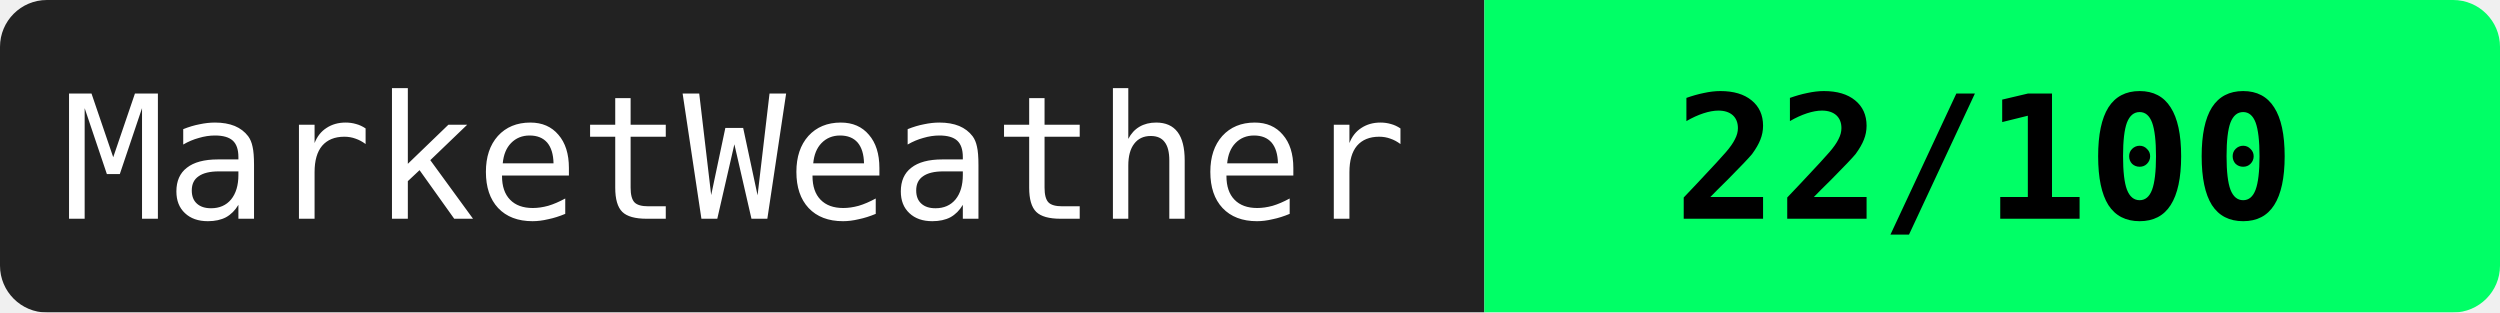
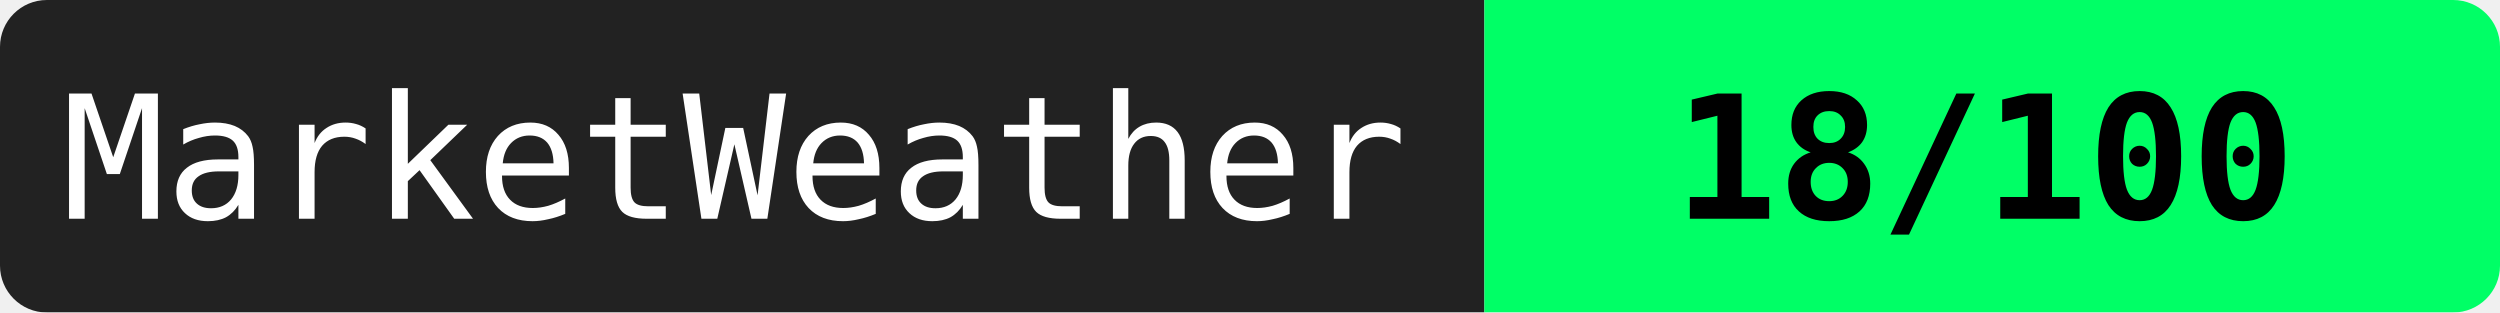
<svg xmlns="http://www.w3.org/2000/svg" width="160" height="20">
  <mask id="a">
    <rect width="160" height="20" rx="3" fill="#fff" />
  </mask>
  <g mask="url(#a)">
    <path fill="#222" d="M0 0h95v20H0z" />
    <path fill="#00ff66" d="M95 0h65v20H95z" />
  </g>
  <g fill="#fff" text-anchor="middle" font-family="monospace" font-size="11">
    <text x="47" y="14">MarketWeather</text>
-     <text x="127" y="14" fill="#000" font-weight="bold">22/100</text>
+     <text x="127" y="14" fill="#000" font-weight="bold">18/100</text>
  </g>
</svg>
